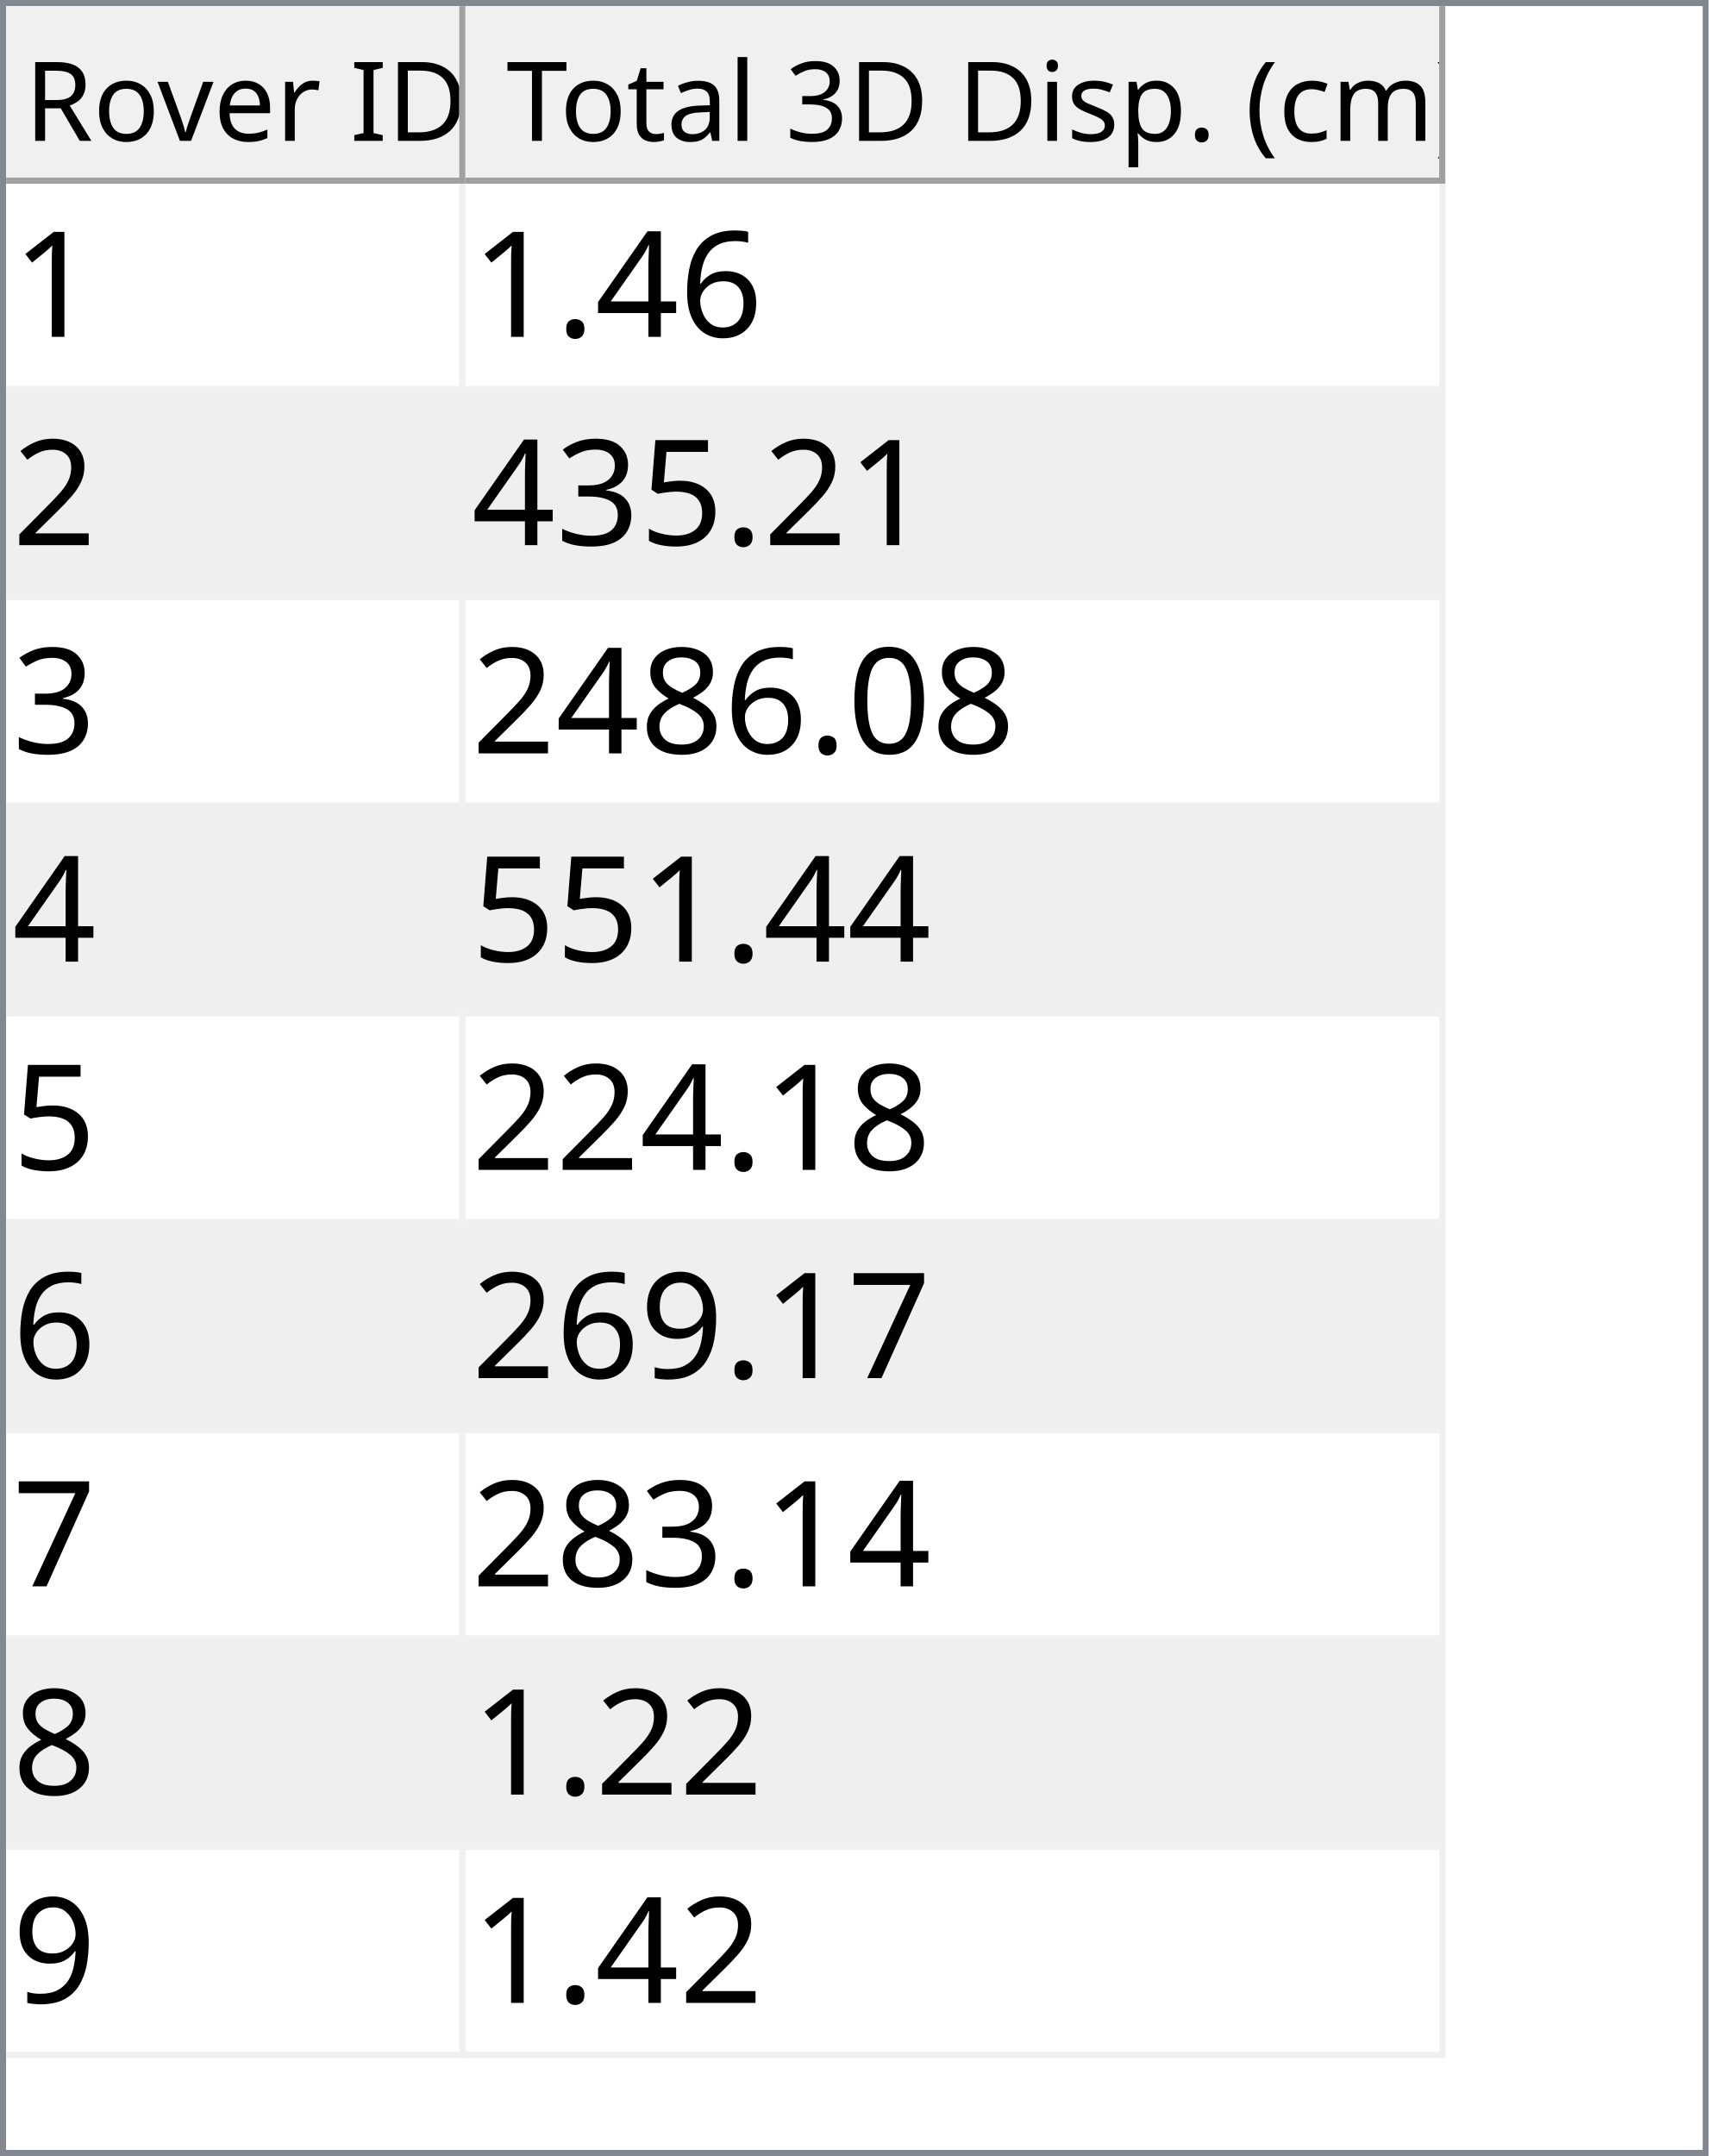
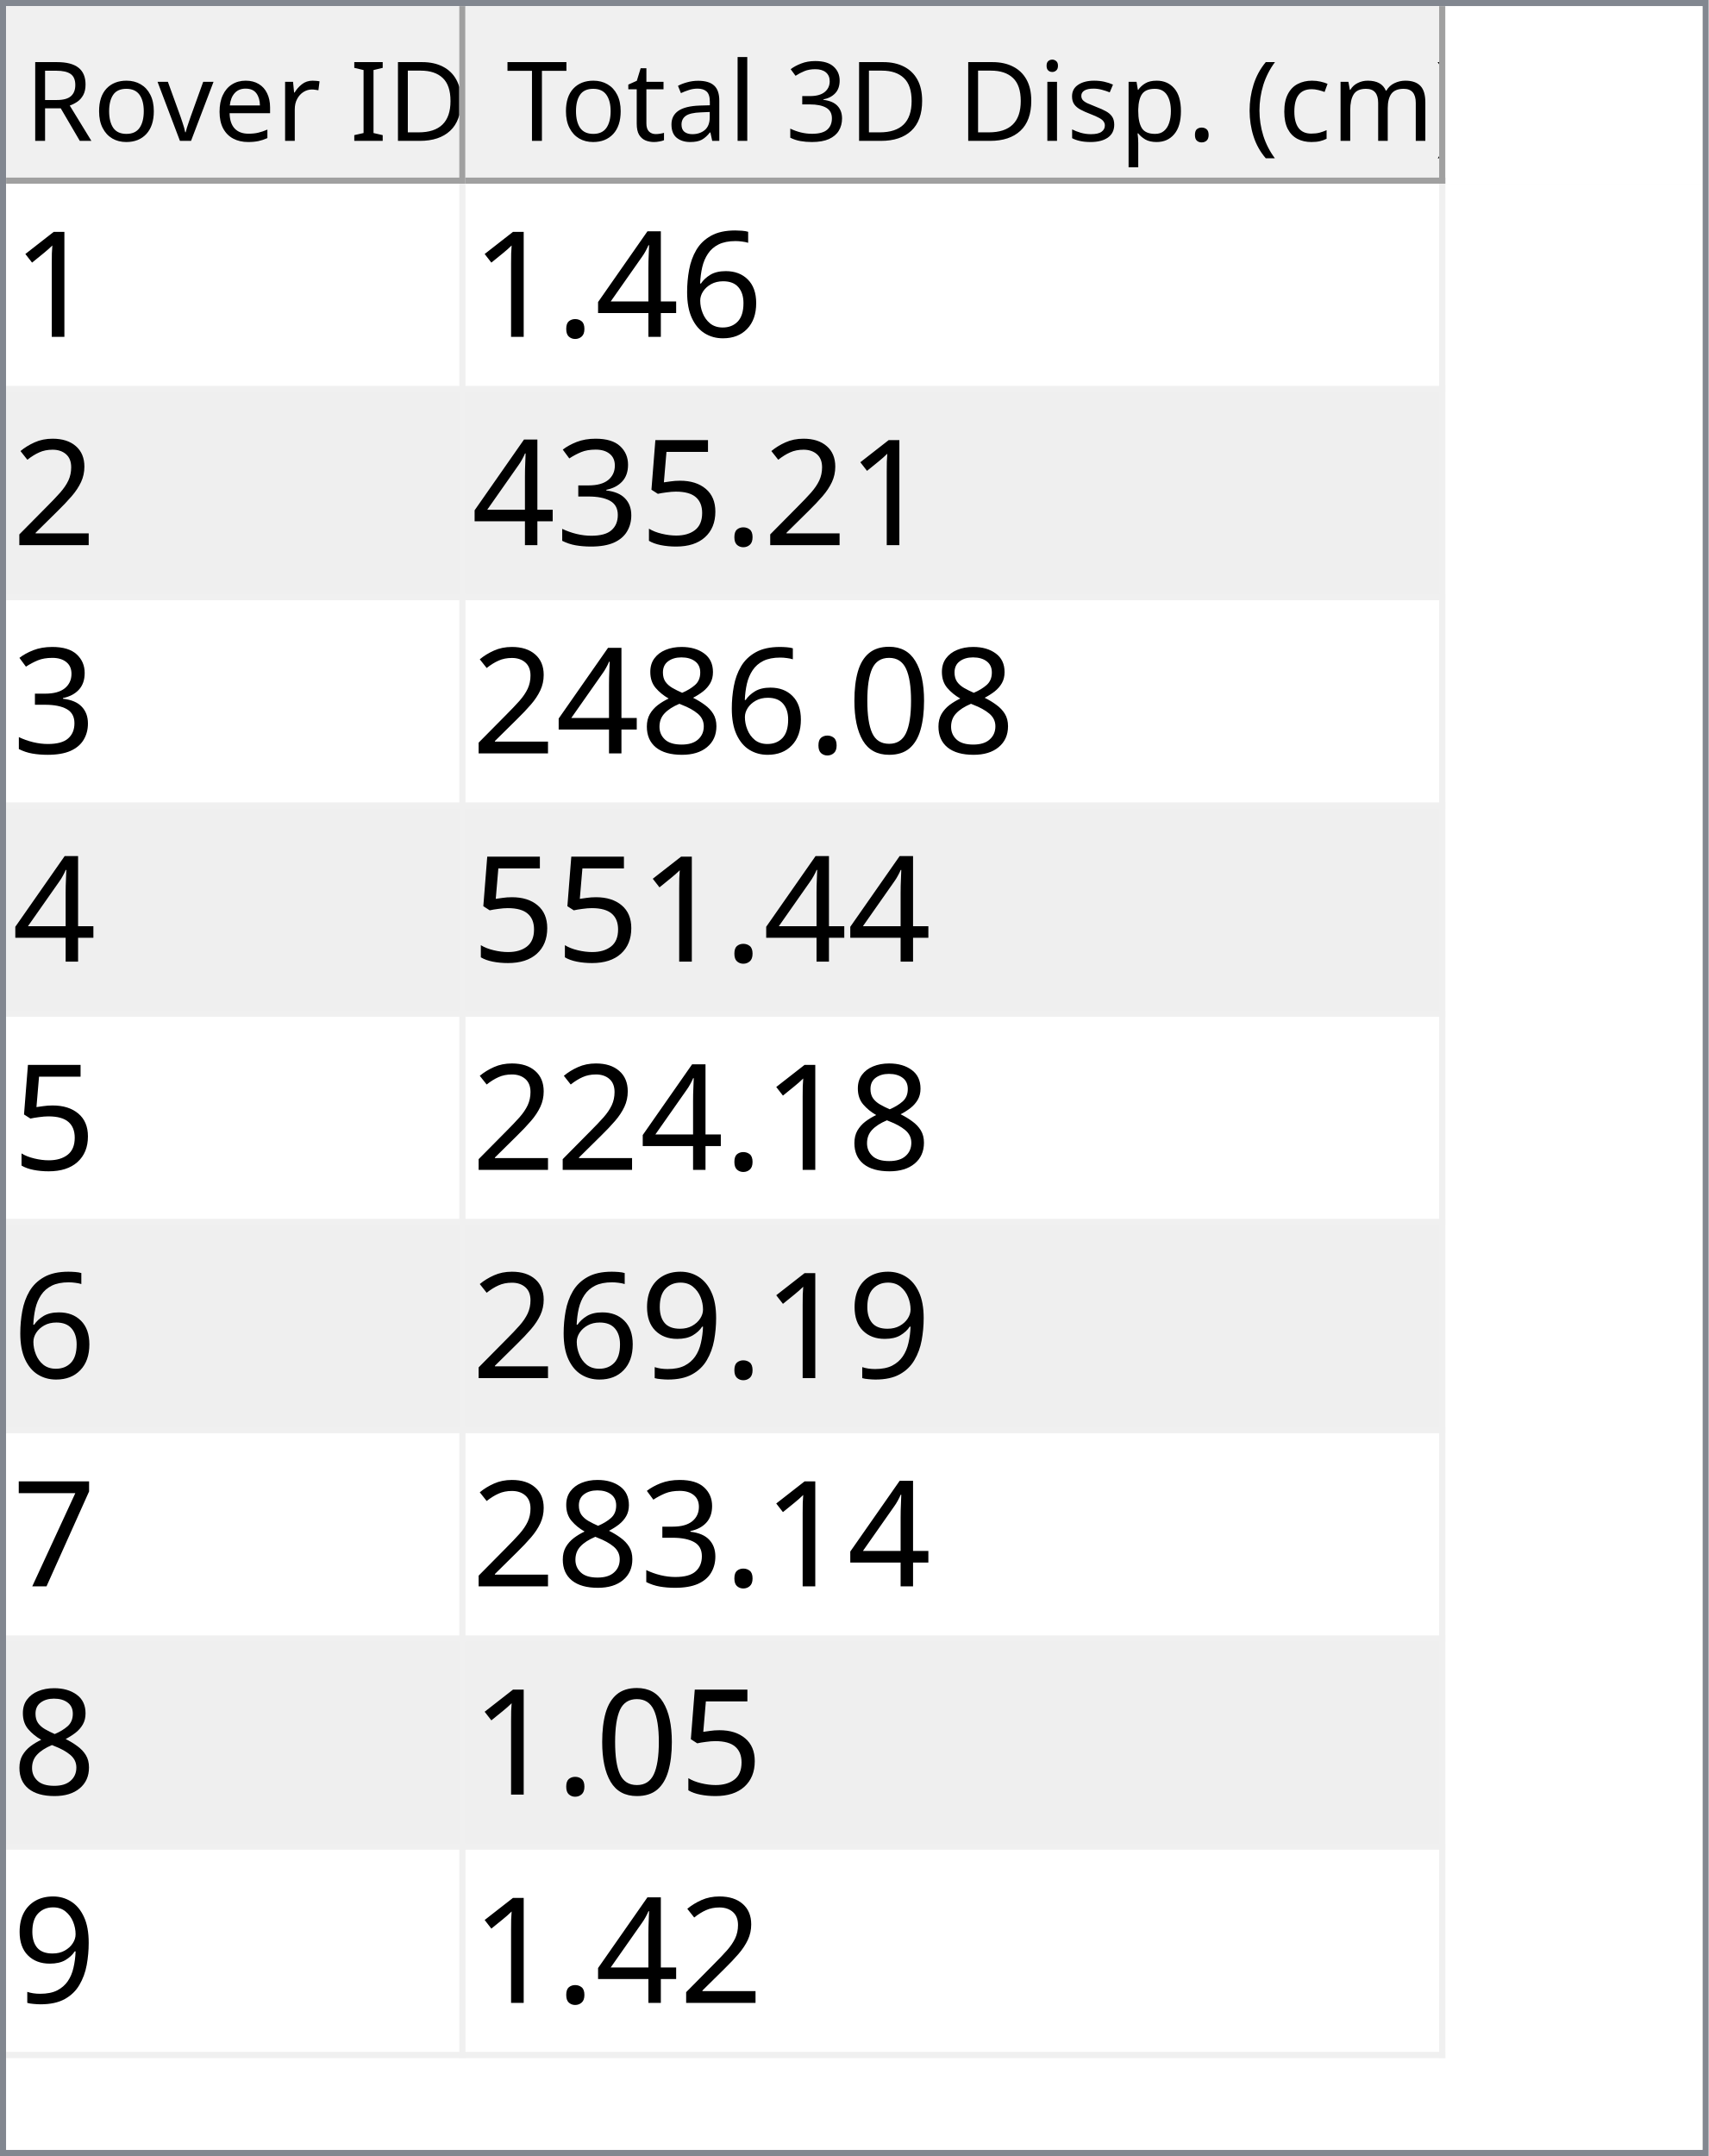
<svg xmlns="http://www.w3.org/2000/svg" style="fill-opacity:1; color-rendering:auto; color-interpolation:auto; text-rendering:auto; stroke:black; stroke-linecap:square; stroke-miterlimit:10; shape-rendering:auto; stroke-opacity:1; fill:black; stroke-dasharray:none; font-weight:normal; stroke-width:1; font-family:'Dialog'; font-style:normal; stroke-linejoin:miter; font-size:12px; stroke-dashoffset:0; image-rendering:auto;" width="279" height="352">
  <defs id="genericDefs" />
  <g>
    <defs id="defs1">
      <clipPath clipPathUnits="userSpaceOnUse" id="clipPath1">
        <path d="M0 0 L279 0 L279 352 L0 352 L0 0 Z" />
      </clipPath>
      <clipPath clipPathUnits="userSpaceOnUse" id="clipPath2">
        <path d="M0 0 L0 352 L279 352 L279 0 Z" />
      </clipPath>
      <clipPath clipPathUnits="userSpaceOnUse" id="clipPath3">
        <path d="M0 0 L0 29 L277 29 L277 0 Z" />
      </clipPath>
      <clipPath clipPathUnits="userSpaceOnUse" id="clipPath4">
        <path d="M0 0 L0 29 L75 29 L75 0 Z" />
      </clipPath>
      <clipPath clipPathUnits="userSpaceOnUse" id="clipPath5">
        <path d="M1 1 L1 28 L74 28 L74 1 Z" />
      </clipPath>
      <clipPath clipPathUnits="userSpaceOnUse" id="clipPath6">
        <path d="M0 0 L0 27 L73 27 L73 0 Z" />
      </clipPath>
      <clipPath clipPathUnits="userSpaceOnUse" id="clipPath7">
        <path d="M-0.5 -0.5 L-0.5 28.5 L74.5 28.5 L74.5 -0.5 Z" />
      </clipPath>
      <clipPath clipPathUnits="userSpaceOnUse" id="clipPath8">
        <path d="M0 0 L0 29 L160 29 L160 0 Z" />
      </clipPath>
      <clipPath clipPathUnits="userSpaceOnUse" id="clipPath9">
        <path d="M1 1 L1 28 L159 28 L159 1 Z" />
      </clipPath>
      <clipPath clipPathUnits="userSpaceOnUse" id="clipPath10">
        <path d="M0 0 L0 27 L158 27 L158 0 Z" />
      </clipPath>
      <clipPath clipPathUnits="userSpaceOnUse" id="clipPath11">
        <path d="M-0.5 -0.5 L-0.5 28.5 L159.5 28.5 L159.5 -0.5 Z" />
      </clipPath>
      <clipPath clipPathUnits="userSpaceOnUse" id="clipPath12">
        <path d="M0 0 L0 321 L277 321 L277 0 Z" />
      </clipPath>
      <clipPath clipPathUnits="userSpaceOnUse" id="clipPath13">
        <path d="M0 0 L0 306 L235 306 L235 0 Z" />
      </clipPath>
      <clipPath clipPathUnits="userSpaceOnUse" id="clipPath14">
        <path d="M-0.5 -0.5 L-0.5 305.5 L234.5 305.5 L234.5 -0.5 Z" />
      </clipPath>
      <clipPath clipPathUnits="userSpaceOnUse" id="clipPath15">
        <path d="M0 0 L0 33 L74 33 L74 0 Z" />
      </clipPath>
      <clipPath clipPathUnits="userSpaceOnUse" id="clipPath16">
        <path d="M0 0 L0 33 L159 33 L159 0 Z" />
      </clipPath>
      <font horiz-adv-x="64.551" id="font1">
        <font-face ascent="107.91" descent="25.098" units-per-em="100" style="font-style:normal; font-family:Segoe UI; font-weight:normal;" />
        <missing-glyph horiz-adv-x="64.551" d="M8.109 0 L8.109 68.266 L56.453 68.266 L56.453 0 L8.109 0 ZM15.328 7.234 L49.219 7.234 L49.219 61.031 L15.328 61.031 L15.328 7.234 Z" />
        <glyph unicode="D" horiz-adv-x="70.117" d="M9.188 0 L9.188 70.016 L28.516 70.016 Q65.531 70.016 65.531 35.891 Q65.531 19.672 55.25 9.836 Q44.969 0 27.734 0 L9.188 0 ZM17.391 62.594 L17.391 7.422 L27.828 7.422 Q41.609 7.422 49.273 14.797 Q56.938 22.172 56.938 35.688 Q56.938 62.594 28.328 62.594 L17.391 62.594 Z" />
        <glyph unicode="I" horiz-adv-x="26.611" d="M17.391 0 L9.188 0 L9.188 70.016 L17.391 70.016 L17.391 0 Z" />
        <glyph unicode=" " horiz-adv-x="27.393" d="" />
        <glyph unicode="r" horiz-adv-x="34.766" d="M34.188 41.891 Q32.078 43.5 28.125 43.5 Q23 43.5 19.555 38.672 Q16.109 33.844 16.109 25.484 L16.109 0 L8.109 0 L8.109 50 L16.109 50 L16.109 39.703 L16.312 39.703 Q18.016 44.969 21.531 47.922 Q25.047 50.875 29.391 50.875 Q32.516 50.875 34.188 50.203 L34.188 41.891 Z" />
        <glyph unicode="e" horiz-adv-x="52.295" d="M48.297 23 L12.984 23 Q13.188 14.656 17.484 10.109 Q21.781 5.562 29.297 5.562 Q37.75 5.562 44.828 11.141 L44.828 3.609 Q38.234 -1.172 27.391 -1.172 Q16.797 -1.172 10.742 5.641 Q4.688 12.453 4.688 24.812 Q4.688 36.469 11.305 43.82 Q17.922 51.172 27.734 51.172 Q37.547 51.172 42.922 44.828 Q48.297 38.484 48.297 27.203 L48.297 23 ZM40.094 29.781 Q40.047 36.719 36.75 40.578 Q33.453 44.438 27.594 44.438 Q21.922 44.438 17.969 40.383 Q14.016 36.328 13.094 29.781 L40.094 29.781 Z" />
        <glyph unicode="v" horiz-adv-x="47.9" d="M47.406 50 L27.484 0 L19.625 0 L0.688 50 L9.469 50 L22.172 13.672 Q23.578 9.672 23.922 6.688 L24.125 6.688 Q24.609 10.453 25.688 13.484 L38.969 50 L47.406 50 Z" />
        <glyph unicode="o" horiz-adv-x="58.594" d="M29 -1.172 Q17.922 -1.172 11.305 5.836 Q4.688 12.844 4.688 24.422 Q4.688 37.016 11.57 44.094 Q18.453 51.172 30.172 51.172 Q41.359 51.172 47.633 44.289 Q53.906 37.406 53.906 25.203 Q53.906 13.234 47.141 6.031 Q40.375 -1.172 29 -1.172 ZM29.594 44.438 Q21.875 44.438 17.383 39.188 Q12.891 33.938 12.891 24.703 Q12.891 15.828 17.43 10.695 Q21.969 5.562 29.594 5.562 Q37.359 5.562 41.531 10.594 Q45.703 15.625 45.703 24.906 Q45.703 34.281 41.531 39.359 Q37.359 44.438 29.594 44.438 Z" />
        <glyph unicode="R" horiz-adv-x="59.814" d="M59.375 0 L49.609 0 L37.891 19.625 Q36.281 22.359 34.766 24.289 Q33.25 26.219 31.664 27.438 Q30.078 28.656 28.25 29.219 Q26.422 29.781 24.125 29.781 L17.391 29.781 L17.391 0 L9.188 0 L9.188 70.016 L30.078 70.016 Q34.672 70.016 38.555 68.867 Q42.438 67.719 45.289 65.375 Q48.141 63.031 49.758 59.547 Q51.375 56.062 51.375 51.375 Q51.375 47.703 50.273 44.656 Q49.172 41.609 47.148 39.211 Q45.125 36.812 42.266 35.133 Q39.406 33.453 35.844 32.516 L35.844 32.328 Q37.594 31.547 38.891 30.547 Q40.188 29.547 41.359 28.18 Q42.531 26.812 43.68 25.078 Q44.828 23.344 46.234 21.047 L59.375 0 ZM17.391 62.594 L17.391 37.203 L28.516 37.203 Q31.594 37.203 34.203 38.133 Q36.812 39.062 38.719 40.797 Q40.625 42.531 41.703 45.047 Q42.781 47.562 42.781 50.688 Q42.781 56.297 39.141 59.445 Q35.5 62.594 28.609 62.594 L17.391 62.594 Z" />
        <glyph unicode=")" horiz-adv-x="30.176" d="M8.297 -15.922 L1.172 -15.922 Q16.406 2.344 16.406 26.812 Q16.406 51.469 1.078 70.016 L8.297 70.016 Q23.531 52.156 23.531 26.703 Q23.531 1.375 8.297 -15.922 Z" />
        <glyph unicode="m" horiz-adv-x="86.133" d="M79.109 0 L71.094 0 L71.094 28.719 Q71.094 37.016 68.531 40.727 Q65.969 44.438 59.906 44.438 Q54.781 44.438 51.195 39.75 Q47.609 35.062 47.609 28.516 L47.609 0 L39.594 0 L39.594 29.688 Q39.594 44.438 28.219 44.438 Q22.953 44.438 19.531 40.016 Q16.109 35.594 16.109 28.516 L16.109 0 L8.109 0 L8.109 50 L16.109 50 L16.109 42.094 L16.312 42.094 Q21.625 51.172 31.844 51.172 Q36.969 51.172 40.773 48.312 Q44.578 45.453 46 40.828 Q51.562 51.172 62.594 51.172 Q79.109 51.172 79.109 30.812 L79.109 0 Z" />
        <glyph unicode="c" horiz-adv-x="46.191" d="M42.188 2.297 Q36.422 -1.172 28.516 -1.172 Q17.828 -1.172 11.258 5.789 Q4.688 12.75 4.688 23.828 Q4.688 36.188 11.766 43.68 Q18.844 51.172 30.672 51.172 Q37.25 51.172 42.281 48.734 L42.281 40.531 Q36.719 44.438 30.375 44.438 Q22.703 44.438 17.797 38.945 Q12.891 33.453 12.891 24.516 Q12.891 15.719 17.508 10.641 Q22.125 5.562 29.891 5.562 Q36.422 5.562 42.188 9.906 L42.188 2.297 Z" />
        <glyph unicode="(" horiz-adv-x="30.176" d="M29.109 -15.922 L21.969 -15.922 Q6.844 1.375 6.844 26.703 Q6.844 52.156 21.969 70.016 L29.203 70.016 Q13.875 51.469 13.875 26.812 Q13.875 2.344 29.109 -15.922 Z" />
        <glyph unicode="." horiz-adv-x="21.68" d="M10.891 -1.078 Q8.641 -1.078 7.055 0.539 Q5.469 2.156 5.469 4.391 Q5.469 6.641 7.055 8.273 Q8.641 9.906 10.891 9.906 Q13.188 9.906 14.797 8.273 Q16.406 6.641 16.406 4.391 Q16.406 2.156 14.797 0.539 Q13.188 -1.078 10.891 -1.078 Z" />
        <glyph unicode="p" horiz-adv-x="58.789" d="M16.312 7.234 L16.109 7.234 L16.109 -23 L8.109 -23 L8.109 50 L16.109 50 L16.109 41.219 L16.312 41.219 Q22.219 51.172 33.594 51.172 Q43.266 51.172 48.688 44.461 Q54.109 37.75 54.109 26.469 Q54.109 13.922 48 6.375 Q41.891 -1.172 31.297 -1.172 Q21.578 -1.172 16.312 7.234 ZM16.109 27.391 L16.109 20.406 Q16.109 14.203 20.141 9.883 Q24.172 5.562 30.375 5.562 Q37.641 5.562 41.773 11.133 Q45.906 16.703 45.906 26.609 Q45.906 34.969 42.047 39.703 Q38.188 44.438 31.594 44.438 Q24.609 44.438 20.359 39.578 Q16.109 34.719 16.109 27.391 Z" />
        <glyph unicode="s" horiz-adv-x="42.432" d="M5.078 1.812 L5.078 10.406 Q11.625 5.562 19.484 5.562 Q30.031 5.562 30.031 12.594 Q30.031 14.594 29.125 15.992 Q28.219 17.391 26.68 18.461 Q25.141 19.531 23.07 20.383 Q21 21.234 18.609 22.172 Q15.281 23.484 12.766 24.828 Q10.25 26.172 8.57 27.859 Q6.891 29.547 6.031 31.695 Q5.172 33.844 5.172 36.719 Q5.172 40.234 6.789 42.945 Q8.406 45.656 11.086 47.484 Q13.766 49.312 17.211 50.242 Q20.656 51.172 24.312 51.172 Q30.812 51.172 35.938 48.922 L35.938 40.828 Q30.422 44.438 23.25 44.438 Q21 44.438 19.195 43.922 Q17.391 43.406 16.094 42.477 Q14.797 41.547 14.086 40.258 Q13.375 38.969 13.375 37.406 Q13.375 35.453 14.086 34.133 Q14.797 32.812 16.164 31.789 Q17.531 30.766 19.484 29.938 Q21.438 29.109 23.922 28.125 Q27.25 26.859 29.883 25.516 Q32.516 24.172 34.375 22.484 Q36.234 20.797 37.234 18.602 Q38.234 16.406 38.234 13.375 Q38.234 9.672 36.602 6.938 Q34.969 4.203 32.234 2.398 Q29.5 0.594 25.93 -0.289 Q22.359 -1.172 18.453 -1.172 Q10.75 -1.172 5.078 1.812 Z" />
        <glyph unicode="i" horiz-adv-x="24.219" d="M12.203 62.703 Q10.062 62.703 8.547 64.164 Q7.031 65.625 7.031 67.875 Q7.031 70.125 8.547 71.609 Q10.062 73.094 12.203 73.094 Q14.406 73.094 15.945 71.609 Q17.484 70.125 17.484 67.875 Q17.484 65.719 15.945 64.211 Q14.406 62.703 12.203 62.703 ZM16.109 0 L8.109 0 L8.109 50 L16.109 50 L16.109 0 Z" />
        <glyph unicode="3" horiz-adv-x="53.906" d="M46.531 19.828 Q46.531 15.094 44.75 11.211 Q42.969 7.328 39.719 4.57 Q36.469 1.812 31.93 0.297 Q27.391 -1.219 21.922 -1.219 Q11.922 -1.219 6 2.594 L6 11.188 Q13.094 5.609 22.219 5.609 Q25.875 5.609 28.828 6.539 Q31.781 7.469 33.906 9.227 Q36.031 10.984 37.18 13.477 Q38.328 15.969 38.328 19.094 Q38.328 32.812 18.797 32.812 L12.984 32.812 L12.984 39.594 L18.5 39.594 Q35.797 39.594 35.797 52.484 Q35.797 64.406 22.609 64.406 Q15.188 64.406 8.688 59.422 L8.688 67.188 Q15.375 71.188 24.609 71.188 Q29 71.188 32.57 69.969 Q36.141 68.75 38.68 66.555 Q41.219 64.359 42.609 61.281 Q44 58.203 44 54.5 Q44 40.672 30.031 36.719 L30.031 36.531 Q33.594 36.141 36.625 34.797 Q39.656 33.453 41.852 31.305 Q44.047 29.156 45.289 26.25 Q46.531 23.344 46.531 19.828 Z" />
        <glyph unicode="l" horiz-adv-x="24.219" d="M16.109 0 L8.109 0 L8.109 74.031 L16.109 74.031 L16.109 0 Z" />
        <glyph unicode="a" horiz-adv-x="50.879" d="M43.891 0 L35.891 0 L35.891 7.812 L35.688 7.812 Q30.469 -1.172 20.312 -1.172 Q12.844 -1.172 8.617 2.781 Q4.391 6.734 4.391 13.281 Q4.391 27.297 20.906 29.594 L35.891 31.688 Q35.891 44.438 25.594 44.438 Q16.547 44.438 9.281 38.281 L9.281 46.484 Q16.656 51.172 26.266 51.172 Q43.891 51.172 43.891 32.516 L43.891 0 ZM35.891 25.297 L23.828 23.641 Q18.266 22.859 15.43 20.875 Q12.594 18.891 12.594 13.875 Q12.594 10.203 15.211 7.883 Q17.828 5.562 22.172 5.562 Q28.125 5.562 32.008 9.742 Q35.891 13.922 35.891 20.312 L35.891 25.297 Z" />
        <glyph unicode="t" horiz-adv-x="33.887" d="M31.297 0.484 Q28.469 -1.078 23.828 -1.078 Q10.688 -1.078 10.688 13.578 L10.688 43.172 L2.094 43.172 L2.094 50 L10.688 50 L10.688 62.203 L18.703 64.797 L18.703 50 L31.297 50 L31.297 43.172 L18.703 43.172 L18.703 14.984 Q18.703 9.969 20.414 7.82 Q22.125 5.672 26.078 5.672 Q29.109 5.672 31.297 7.328 L31.297 0.484 Z" />
        <glyph unicode="T" horiz-adv-x="52.393" d="M50.594 62.594 L30.375 62.594 L30.375 0 L22.172 0 L22.172 62.594 L2 62.594 L2 70.016 L50.594 70.016 L50.594 62.594 Z" />
      </font>
      <font horiz-adv-x="75.0" id="font2">
        <font-face ascent="100.537" descent="21.973" units-per-em="100" style="font-style:normal; font-family:sans-serif; font-weight:normal;" />
        <missing-glyph horiz-adv-x="75.0" d="M12.5 0 L12.5 62.5 L62.5 62.5 L62.5 0 L12.5 0 ZM14.062 1.562 L60.938 1.562 L60.938 60.938 L14.062 60.938 L14.062 1.562 Z" />
        <glyph unicode="1" horiz-adv-x="55.615" d="M37.25 0 L28.469 0 L28.469 56 Q25.297 52.984 20.141 49.953 Q14.984 46.922 10.891 45.406 L10.891 53.906 Q18.266 57.375 23.781 62.305 Q29.297 67.234 31.594 71.875 L37.25 71.875 L37.25 0 Z" />
        <glyph unicode="6" horiz-adv-x="55.615" d="M49.75 54.047 L41.016 53.375 Q39.844 58.547 37.703 60.891 Q34.125 64.656 28.906 64.656 Q24.703 64.656 21.531 62.312 Q17.391 59.281 14.992 53.469 Q12.594 47.656 12.5 36.922 Q15.672 41.75 20.266 44.094 Q24.859 46.438 29.891 46.438 Q38.672 46.438 44.852 39.969 Q51.031 33.5 51.031 23.25 Q51.031 16.5 48.125 10.719 Q45.219 4.938 40.141 1.859 Q35.062 -1.219 28.609 -1.219 Q17.625 -1.219 10.695 6.859 Q3.766 14.938 3.766 33.5 Q3.766 54.25 11.422 63.672 Q18.109 71.875 29.438 71.875 Q37.891 71.875 43.289 67.141 Q48.688 62.406 49.75 54.047 ZM13.875 23.188 Q13.875 18.656 15.797 14.508 Q17.719 10.359 21.188 8.18 Q24.656 6 28.469 6 Q34.031 6 38.039 10.492 Q42.047 14.984 42.047 22.703 Q42.047 30.125 38.086 34.398 Q34.125 38.672 28.125 38.672 Q22.172 38.672 18.023 34.398 Q13.875 30.125 13.875 23.188 Z" />
        <glyph unicode="4" horiz-adv-x="55.615" d="M32.328 0 L32.328 17.141 L1.266 17.141 L1.266 25.203 L33.938 71.578 L41.109 71.578 L41.109 25.203 L50.781 25.203 L50.781 17.141 L41.109 17.141 L41.109 0 L32.328 0 ZM32.328 25.203 L32.328 57.469 L9.906 25.203 L32.328 25.203 Z" />
        <glyph unicode="." horiz-adv-x="27.783" d="M9.078 0 L9.078 10.016 L19.094 10.016 L19.094 0 L9.078 0 Z" />
        <glyph unicode="2" horiz-adv-x="55.615" d="M50.344 8.453 L50.344 0 L3.031 0 Q2.938 3.172 4.047 6.109 Q5.859 10.938 9.836 15.625 Q13.812 20.312 21.344 26.469 Q33.016 36.031 37.117 41.625 Q41.219 47.219 41.219 52.203 Q41.219 57.422 37.477 61.008 Q33.734 64.594 27.734 64.594 Q21.391 64.594 17.578 60.789 Q13.766 56.984 13.719 50.25 L4.688 51.172 Q5.609 61.281 11.664 66.578 Q17.719 71.875 27.938 71.875 Q38.234 71.875 44.242 66.164 Q50.25 60.453 50.25 52 Q50.25 47.703 48.492 43.555 Q46.734 39.406 42.656 34.812 Q38.578 30.219 29.109 22.219 Q21.188 15.578 18.945 13.211 Q16.703 10.844 15.234 8.453 L50.344 8.453 Z" />
        <glyph unicode="5" horiz-adv-x="55.615" d="M4.156 18.75 L13.375 19.531 Q14.406 12.797 18.141 9.398 Q21.875 6 27.156 6 Q33.5 6 37.891 10.789 Q42.281 15.578 42.281 23.484 Q42.281 31 38.062 35.352 Q33.844 39.703 27 39.703 Q22.75 39.703 19.336 37.773 Q15.922 35.844 13.969 32.766 L5.719 33.844 L12.641 70.609 L48.25 70.609 L48.25 62.203 L19.672 62.203 L15.828 42.969 Q22.266 47.469 29.344 47.469 Q38.719 47.469 45.164 40.969 Q51.609 34.469 51.609 24.266 Q51.609 14.547 45.953 7.469 Q39.062 -1.219 27.156 -1.219 Q17.391 -1.219 11.211 4.25 Q5.031 9.719 4.156 18.75 Z" />
        <glyph unicode="3" horiz-adv-x="55.615" d="M4.203 18.891 L12.984 20.062 Q14.5 12.594 18.141 9.297 Q21.781 6 27 6 Q33.203 6 37.477 10.297 Q41.75 14.594 41.75 20.953 Q41.75 27 37.797 30.93 Q33.844 34.859 27.734 34.859 Q25.25 34.859 21.531 33.891 L22.516 41.609 Q23.391 41.5 23.922 41.5 Q29.547 41.5 34.039 44.43 Q38.531 47.359 38.531 53.469 Q38.531 58.297 35.258 61.477 Q31.984 64.656 26.812 64.656 Q21.688 64.656 18.266 61.43 Q14.844 58.203 13.875 51.766 L5.078 53.328 Q6.688 62.156 12.398 67.016 Q18.109 71.875 26.609 71.875 Q32.469 71.875 37.398 69.359 Q42.328 66.844 44.945 62.5 Q47.562 58.156 47.562 53.266 Q47.562 48.641 45.07 44.828 Q42.578 41.016 37.703 38.766 Q44.047 37.312 47.562 32.695 Q51.078 28.078 51.078 21.141 Q51.078 11.766 44.242 5.25 Q37.406 -1.266 26.953 -1.266 Q17.531 -1.266 11.305 4.352 Q5.078 9.969 4.203 18.891 Z" />
        <glyph unicode="0" horiz-adv-x="55.615" d="M4.156 35.297 Q4.156 48 6.766 55.742 Q9.375 63.484 14.523 67.68 Q19.672 71.875 27.484 71.875 Q33.25 71.875 37.594 69.555 Q41.938 67.234 44.773 62.867 Q47.609 58.5 49.219 52.227 Q50.828 45.953 50.828 35.297 Q50.828 22.703 48.242 14.969 Q45.656 7.234 40.508 3.008 Q35.359 -1.219 27.484 -1.219 Q17.141 -1.219 11.234 6.203 Q4.156 15.141 4.156 35.297 ZM13.188 35.297 Q13.188 17.672 17.312 11.836 Q21.438 6 27.484 6 Q33.547 6 37.672 11.859 Q41.797 17.719 41.797 35.297 Q41.797 52.984 37.672 58.789 Q33.547 64.594 27.391 64.594 Q21.344 64.594 17.719 59.469 Q13.188 52.938 13.188 35.297 Z" />
        <glyph unicode="8" horiz-adv-x="55.615" d="M17.672 38.812 Q12.203 40.828 9.57 44.539 Q6.938 48.25 6.938 53.422 Q6.938 61.234 12.555 66.555 Q18.172 71.875 27.484 71.875 Q36.859 71.875 42.578 66.43 Q48.297 60.984 48.297 53.172 Q48.297 48.188 45.68 44.508 Q43.062 40.828 37.75 38.812 Q44.344 36.672 47.781 31.883 Q51.219 27.094 51.219 20.453 Q51.219 11.281 44.727 5.031 Q38.234 -1.219 27.641 -1.219 Q17.047 -1.219 10.547 5.055 Q4.047 11.328 4.047 20.703 Q4.047 27.688 7.594 32.398 Q11.141 37.109 17.672 38.812 ZM15.922 53.719 Q15.922 48.641 19.195 45.414 Q22.469 42.188 27.688 42.188 Q32.766 42.188 36.016 45.383 Q39.266 48.578 39.266 53.219 Q39.266 58.062 35.914 61.359 Q32.562 64.656 27.594 64.656 Q22.562 64.656 19.242 61.43 Q15.922 58.203 15.922 53.719 ZM13.094 20.656 Q13.094 16.891 14.875 13.375 Q16.656 9.859 20.172 7.93 Q23.688 6 27.734 6 Q34.031 6 38.133 10.055 Q42.234 14.109 42.234 20.359 Q42.234 26.703 38.016 30.859 Q33.797 35.016 27.438 35.016 Q21.234 35.016 17.164 30.914 Q13.094 26.812 13.094 20.656 Z" />
+         <glyph unicode="9" horiz-adv-x="55.615" d="M5.469 16.547 L13.922 17.328 Q14.984 11.375 18.016 8.688 Q21.047 6 25.781 6 Q29.828 6 32.883 7.859 Q35.938 9.719 37.891 12.82 Q39.844 15.922 41.164 21.195 Q42.484 26.469 42.484 31.938 Q42.484 32.516 42.438 33.688 Q39.797 29.5 35.234 26.883 Q30.672 24.266 25.344 24.266 Q16.453 24.266 10.305 30.711 Q4.156 37.156 4.156 47.703 Q4.156 58.594 10.578 65.234 Q17 71.875 26.656 71.875 Q33.641 71.875 39.43 68.117 Q45.219 64.359 48.219 57.398 Q51.219 50.438 51.219 37.25 Q51.219 23.531 48.242 15.406 Q45.266 7.281 39.383 3.031 Q33.5 -1.219 25.594 -1.219 Q17.188 -1.219 11.867 3.445 Q6.547 8.109 5.469 16.547 ZM41.453 48.141 Q41.453 55.719 37.43 60.156 Q33.406 64.594 27.734 64.594 Q21.875 64.594 17.531 59.812 Q13.188 55.031 13.188 47.406 Q13.188 40.578 17.312 36.305 Q21.438 32.031 27.484 32.031 Q33.594 32.031 37.523 36.305 Q41.453 40.578 41.453 48.141 Z" />
        <glyph unicode="7" horiz-adv-x="55.615" d="M4.734 62.203 L4.734 70.656 L51.078 70.656 L51.078 63.812 Q44.234 56.547 37.523 44.484 Q30.812 32.422 27.156 19.672 Q24.516 10.688 23.781 0 L14.75 0 Q14.891 8.453 18.062 20.414 Q21.234 32.375 27.172 43.484 Q33.109 54.594 39.797 62.203 L4.734 62.203 Z" />
-         <glyph unicode="9" horiz-adv-x="55.615" d="M5.469 16.547 L13.922 17.328 Q14.984 11.375 18.016 8.688 Q21.047 6 25.781 6 Q29.828 6 32.883 7.859 Q35.938 9.719 37.891 12.82 Q39.844 15.922 41.164 21.195 Q42.484 26.469 42.484 31.938 Q42.484 32.516 42.438 33.688 Q39.797 29.5 35.234 26.883 Q30.672 24.266 25.344 24.266 Q16.453 24.266 10.305 30.711 Q4.156 37.156 4.156 47.703 Q4.156 58.594 10.578 65.234 Q17 71.875 26.656 71.875 Q33.641 71.875 39.43 68.117 Q45.219 64.359 48.219 57.398 Q51.219 50.438 51.219 37.25 Q51.219 23.531 48.242 15.406 Q45.266 7.281 39.383 3.031 Q33.5 -1.219 25.594 -1.219 Q17.188 -1.219 11.867 3.445 Q6.547 8.109 5.469 16.547 ZM41.453 48.141 Q41.453 55.719 37.43 60.156 Q33.406 64.594 27.734 64.594 Q21.875 64.594 17.531 59.812 Q13.188 55.031 13.188 47.406 Q13.188 40.578 17.312 36.305 Q21.438 32.031 27.484 32.031 Q33.594 32.031 37.523 36.305 Q41.453 40.578 41.453 48.141 Z" />
      </font>
    </defs>
    <g style="fill:white; stroke:white;">
      <rect x="0" y="0" width="279" style="clip-path:url(#clipPath1); stroke:none;" height="352" />
    </g>
    <g style="fill:white; text-rendering:optimizeSpeed; color-rendering:optimizeSpeed; image-rendering:optimizeSpeed; shape-rendering:crispEdges; stroke:white; color-interpolation:sRGB;">
      <rect x="0" width="279" height="352" y="0" style="stroke:none;" />
      <path style="stroke:none;" d="M0 353 L279 353 L279 0 L0 0 Z" />
    </g>
    <g style="fill:rgb(240,240,240); font-size:18px; font-family:'Segoe UI'; stroke:rgb(240,240,240);">
      <rect x="0" y="0" width="279" style="clip-path:url(#clipPath2); stroke:none;" height="352" />
    </g>
    <g style="fill:rgb(130,135,144); font-size:18px; font-family:'Segoe UI'; stroke:rgb(130,135,144);">
      <path d="M0 0 L279 0 L279 352 L0 352 L0 0 ZM1 1 L278 1 L278 351 L1 351 L1 1 Z" style="fill-rule:evenodd; clip-path:url(#clipPath2); stroke:none;" />
    </g>
    <g style="fill:white; font-size:18px; font-family:'Segoe UI'; stroke:white;" transform="translate(1,1)">
      <rect x="0" y="0" width="277" style="clip-path:url(#clipPath3); stroke:none;" height="29" />
    </g>
    <g style="fill:rgb(240,240,240); font-size:18px; font-family:'Segoe UI'; stroke:rgb(240,240,240);" transform="translate(1,1)">
      <rect x="0" y="0" width="75" style="clip-path:url(#clipPath4); stroke:none;" height="29" />
    </g>
    <g style="font-family:'Segoe UI'; font-size:18px;" transform="translate(2,2)">
      <text x="2" xml:space="preserve" y="21" style="clip-path:url(#clipPath6); stroke:none;">Rover ID</text>
    </g>
    <g transform="translate(1.5,1.5)" style="fill:rgb(160,160,160); font-size:18px; font-family:'Segoe UI'; stroke:rgb(160,160,160); stroke-linejoin:bevel;">
      <line x1="74" x2="74" y1="0" style="fill:none; clip-path:url(#clipPath7);" y2="28" />
    </g>
    <g transform="matrix(1,0,0,1,1,1) translate(0.5,0.5)" style="fill:rgb(160,160,160); font-size:18px; font-family:'Segoe UI'; stroke:rgb(160,160,160); stroke-linejoin:bevel;">
      <line x1="0" x2="74" y1="28" style="fill:none; clip-path:url(#clipPath7);" y2="28" />
    </g>
    <g style="fill:rgb(240,240,240); font-size:18px; font-family:'Segoe UI'; stroke:rgb(240,240,240);" transform="translate(76,1)">
      <rect x="0" y="0" width="160" style="clip-path:url(#clipPath8); stroke:none;" height="29" />
    </g>
    <g style="font-family:'Segoe UI'; font-size:18px;" transform="translate(77,2)">
      <text x="1" xml:space="preserve" y="21" style="clip-path:url(#clipPath10); stroke:none;"> Total 3D Disp. (cm)</text>
    </g>
    <g transform="translate(76.5,1.5)" style="fill:rgb(160,160,160); font-size:18px; font-family:'Segoe UI'; stroke:rgb(160,160,160); stroke-linejoin:bevel;">
      <line x1="159" x2="159" y1="0" style="fill:none; clip-path:url(#clipPath11);" y2="28" />
    </g>
    <g transform="matrix(1,0,0,1,76,1) translate(0.5,0.5)" style="fill:rgb(160,160,160); font-size:18px; font-family:'Segoe UI'; stroke:rgb(160,160,160); stroke-linejoin:bevel;">
      <line x1="0" x2="159" y1="28" style="fill:none; clip-path:url(#clipPath11);" y2="28" />
    </g>
    <g style="fill:white; font-size:18px; font-family:'Segoe UI'; stroke:white;" transform="translate(1,30)">
      <rect x="0" y="0" width="277" style="clip-path:url(#clipPath12); stroke:none;" height="321" />
    </g>
    <g style="fill:rgb(240,240,240); font-size:24px; font-family:sans-serif; stroke:rgb(240,240,240);" transform="translate(1,30)">
      <rect x="0" y="0" width="235" style="clip-path:url(#clipPath13); stroke:none;" height="306" />
      <line transform="translate(0.5,0.5)" x1="0" x2="234" y1="33" style="clip-path:url(#clipPath14); fill:none; stroke-linejoin:bevel;" y2="33" />
    </g>
    <g transform="matrix(1,0,0,1,1,30) translate(0.5,0.5)" style="fill:rgb(240,240,240); font-size:24px; font-family:sans-serif; stroke:rgb(240,240,240); stroke-linejoin:bevel;">
      <line x1="0" x2="234" y1="67" style="fill:none; clip-path:url(#clipPath14);" y2="67" />
    </g>
    <g transform="matrix(1,0,0,1,1,30) translate(0.5,0.5)" style="fill:rgb(240,240,240); font-size:24px; font-family:sans-serif; stroke:rgb(240,240,240); stroke-linejoin:bevel;">
      <line x1="0" x2="234" y1="101" style="fill:none; clip-path:url(#clipPath14);" y2="101" />
    </g>
    <g transform="matrix(1,0,0,1,1,30) translate(0.5,0.5)" style="fill:rgb(240,240,240); font-size:24px; font-family:sans-serif; stroke:rgb(240,240,240); stroke-linejoin:bevel;">
      <line x1="0" x2="234" y1="135" style="fill:none; clip-path:url(#clipPath14);" y2="135" />
    </g>
    <g transform="matrix(1,0,0,1,1,30) translate(0.5,0.5)" style="fill:rgb(240,240,240); font-size:24px; font-family:sans-serif; stroke:rgb(240,240,240); stroke-linejoin:bevel;">
      <line x1="0" x2="234" y1="169" style="fill:none; clip-path:url(#clipPath14);" y2="169" />
    </g>
    <g transform="matrix(1,0,0,1,1,30) translate(0.5,0.5)" style="fill:rgb(240,240,240); font-size:24px; font-family:sans-serif; stroke:rgb(240,240,240); stroke-linejoin:bevel;">
      <line x1="0" x2="234" y1="203" style="fill:none; clip-path:url(#clipPath14);" y2="203" />
    </g>
    <g transform="matrix(1,0,0,1,1,30) translate(0.5,0.5)" style="fill:rgb(240,240,240); font-size:24px; font-family:sans-serif; stroke:rgb(240,240,240); stroke-linejoin:bevel;">
      <line x1="0" x2="234" y1="237" style="fill:none; clip-path:url(#clipPath14);" y2="237" />
    </g>
    <g transform="matrix(1,0,0,1,1,30) translate(0.5,0.5)" style="fill:rgb(240,240,240); font-size:24px; font-family:sans-serif; stroke:rgb(240,240,240); stroke-linejoin:bevel;">
      <line x1="0" x2="234" y1="271" style="fill:none; clip-path:url(#clipPath14);" y2="271" />
    </g>
    <g transform="matrix(1,0,0,1,1,30) translate(0.5,0.5)" style="fill:rgb(240,240,240); font-size:24px; font-family:sans-serif; stroke:rgb(240,240,240); stroke-linejoin:bevel;">
      <line x1="0" x2="234" y1="305" style="fill:none; clip-path:url(#clipPath14);" y2="305" />
    </g>
    <g transform="matrix(1,0,0,1,1,30) translate(0.5,0.5)" style="fill:rgb(240,240,240); font-size:24px; font-family:sans-serif; stroke:rgb(240,240,240); stroke-linejoin:bevel;">
      <line x1="74" x2="74" y1="0" style="fill:none; clip-path:url(#clipPath14);" y2="305" />
    </g>
    <g transform="matrix(1,0,0,1,1,30) translate(0.5,0.5)" style="fill:rgb(240,240,240); font-size:24px; font-family:sans-serif; stroke:rgb(240,240,240); stroke-linejoin:bevel;">
      <line x1="234" x2="234" y1="0" style="fill:none; clip-path:url(#clipPath14);" y2="305" />
    </g>
    <g style="fill:white; font-size:24px; font-family:sans-serif; stroke:white;" transform="matrix(1,0,0,1,1,30)">
      <rect x="0" y="0" width="74" style="clip-path:url(#clipPath15); stroke:none;" height="33" />
      <text x="1" y="25" style="fill:black; clip-path:url(#clipPath15); stroke:none;" xml:space="preserve">1</text>
    </g>
    <g style="fill:white; font-size:24px; font-family:sans-serif; stroke:white;" transform="matrix(1,0,0,1,1,30) translate(75,0)">
      <rect x="0" y="0" width="159" style="clip-path:url(#clipPath16); stroke:none;" height="33" />
      <text x="1" y="25" style="fill:black; clip-path:url(#clipPath16); stroke:none;" xml:space="preserve">1.46</text>
    </g>
    <g style="fill:rgb(239,239,239); font-size:24px; font-family:sans-serif; stroke:rgb(239,239,239);" transform="matrix(1,0,0,1,1,30) translate(0,34)">
      <rect x="0" y="0" width="74" style="clip-path:url(#clipPath15); stroke:none;" height="33" />
      <text x="1" y="25" style="fill:black; clip-path:url(#clipPath15); stroke:none;" xml:space="preserve">2</text>
    </g>
    <g style="fill:rgb(239,239,239); font-size:24px; font-family:sans-serif; stroke:rgb(239,239,239);" transform="matrix(1,0,0,1,1,30) translate(75,34)">
      <rect x="0" y="0" width="159" style="clip-path:url(#clipPath16); stroke:none;" height="33" />
      <text x="1" y="25" style="fill:black; clip-path:url(#clipPath16); stroke:none;" xml:space="preserve">435.21</text>
    </g>
    <g style="fill:white; font-size:24px; font-family:sans-serif; stroke:white;" transform="matrix(1,0,0,1,1,30) translate(0,68)">
      <rect x="0" y="0" width="74" style="clip-path:url(#clipPath15); stroke:none;" height="33" />
      <text x="1" y="25" style="fill:black; clip-path:url(#clipPath15); stroke:none;" xml:space="preserve">3</text>
    </g>
    <g style="fill:white; font-size:24px; font-family:sans-serif; stroke:white;" transform="matrix(1,0,0,1,1,30) translate(75,68)">
      <rect x="0" y="0" width="159" style="clip-path:url(#clipPath16); stroke:none;" height="33" />
      <text x="1" y="25" style="fill:black; clip-path:url(#clipPath16); stroke:none;" xml:space="preserve">2486.08</text>
    </g>
    <g style="fill:rgb(239,239,239); font-size:24px; font-family:sans-serif; stroke:rgb(239,239,239);" transform="matrix(1,0,0,1,1,30) translate(0,102)">
      <rect x="0" y="0" width="74" style="clip-path:url(#clipPath15); stroke:none;" height="33" />
      <text x="1" y="25" style="fill:black; clip-path:url(#clipPath15); stroke:none;" xml:space="preserve">4</text>
    </g>
    <g style="fill:rgb(239,239,239); font-size:24px; font-family:sans-serif; stroke:rgb(239,239,239);" transform="matrix(1,0,0,1,1,30) translate(75,102)">
      <rect x="0" y="0" width="159" style="clip-path:url(#clipPath16); stroke:none;" height="33" />
      <text x="1" y="25" style="fill:black; clip-path:url(#clipPath16); stroke:none;" xml:space="preserve">551.44</text>
    </g>
    <g style="fill:white; font-size:24px; font-family:sans-serif; stroke:white;" transform="matrix(1,0,0,1,1,30) translate(0,136)">
      <rect x="0" y="0" width="74" style="clip-path:url(#clipPath15); stroke:none;" height="33" />
      <text x="1" y="25" style="fill:black; clip-path:url(#clipPath15); stroke:none;" xml:space="preserve">5</text>
    </g>
    <g style="fill:white; font-size:24px; font-family:sans-serif; stroke:white;" transform="matrix(1,0,0,1,1,30) translate(75,136)">
      <rect x="0" y="0" width="159" style="clip-path:url(#clipPath16); stroke:none;" height="33" />
      <text x="1" y="25" style="fill:black; clip-path:url(#clipPath16); stroke:none;" xml:space="preserve">224.18</text>
    </g>
    <g style="fill:rgb(239,239,239); font-size:24px; font-family:sans-serif; stroke:rgb(239,239,239);" transform="matrix(1,0,0,1,1,30) translate(0,170)">
      <rect x="0" y="0" width="74" style="clip-path:url(#clipPath15); stroke:none;" height="33" />
      <text x="1" y="25" style="fill:black; clip-path:url(#clipPath15); stroke:none;" xml:space="preserve">6</text>
    </g>
    <g style="fill:rgb(239,239,239); font-size:24px; font-family:sans-serif; stroke:rgb(239,239,239);" transform="matrix(1,0,0,1,1,30) translate(75,170)">
      <rect x="0" y="0" width="159" style="clip-path:url(#clipPath16); stroke:none;" height="33" />
-       <text x="1" y="25" style="fill:black; clip-path:url(#clipPath16); stroke:none;" xml:space="preserve">269.17</text>
+       <text x="1" y="25" style="fill:black; clip-path:url(#clipPath16); stroke:none;" xml:space="preserve">269.19</text>
    </g>
    <g style="fill:white; font-size:24px; font-family:sans-serif; stroke:white;" transform="matrix(1,0,0,1,1,30) translate(0,204)">
      <rect x="0" y="0" width="74" style="clip-path:url(#clipPath15); stroke:none;" height="33" />
      <text x="1" y="25" style="fill:black; clip-path:url(#clipPath15); stroke:none;" xml:space="preserve">7</text>
    </g>
    <g style="fill:white; font-size:24px; font-family:sans-serif; stroke:white;" transform="matrix(1,0,0,1,1,30) translate(75,204)">
      <rect x="0" y="0" width="159" style="clip-path:url(#clipPath16); stroke:none;" height="33" />
      <text x="1" y="25" style="fill:black; clip-path:url(#clipPath16); stroke:none;" xml:space="preserve">283.14</text>
    </g>
    <g style="fill:rgb(239,239,239); font-size:24px; font-family:sans-serif; stroke:rgb(239,239,239);" transform="matrix(1,0,0,1,1,30) translate(0,238)">
      <rect x="0" y="0" width="74" style="clip-path:url(#clipPath15); stroke:none;" height="33" />
      <text x="1" y="25" style="fill:black; clip-path:url(#clipPath15); stroke:none;" xml:space="preserve">8</text>
    </g>
    <g style="fill:rgb(239,239,239); font-size:24px; font-family:sans-serif; stroke:rgb(239,239,239);" transform="matrix(1,0,0,1,1,30) translate(75,238)">
      <rect x="0" y="0" width="159" style="clip-path:url(#clipPath16); stroke:none;" height="33" />
-       <text x="1" y="25" style="fill:black; clip-path:url(#clipPath16); stroke:none;" xml:space="preserve">1.22</text>
+       <text x="1" y="25" style="fill:black; clip-path:url(#clipPath16); stroke:none;" xml:space="preserve">1.05</text>
    </g>
    <g style="fill:white; font-size:24px; font-family:sans-serif; stroke:white;" transform="matrix(1,0,0,1,1,30) translate(0,272)">
      <rect x="0" y="0" width="74" style="clip-path:url(#clipPath15); stroke:none;" height="33" />
      <text x="1" y="25" style="fill:black; clip-path:url(#clipPath15); stroke:none;" xml:space="preserve">9</text>
    </g>
    <g style="fill:white; font-size:24px; font-family:sans-serif; stroke:white;" transform="matrix(1,0,0,1,1,30) translate(75,272)">
      <rect x="0" y="0" width="159" style="clip-path:url(#clipPath16); stroke:none;" height="33" />
      <text x="1" y="25" style="fill:black; clip-path:url(#clipPath16); stroke:none;" xml:space="preserve">1.42</text>
    </g>
  </g>
</svg>
